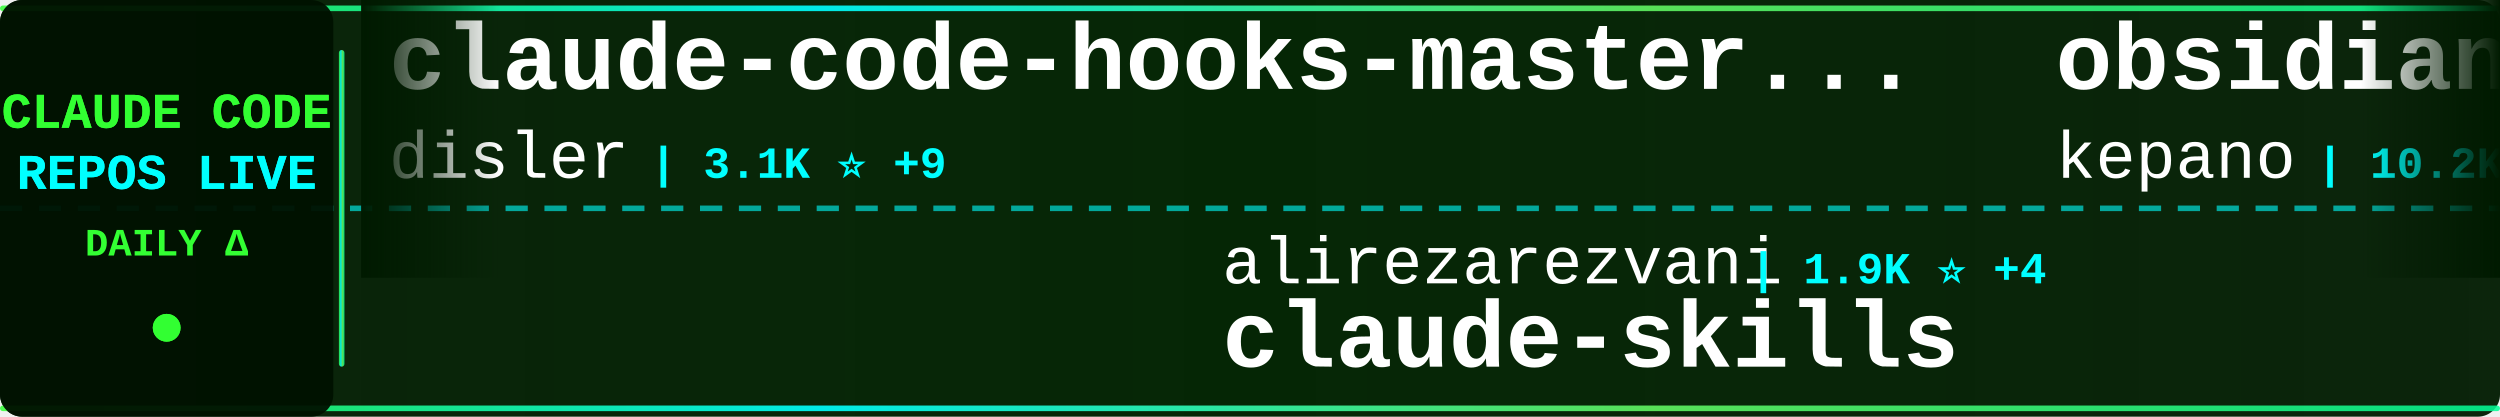
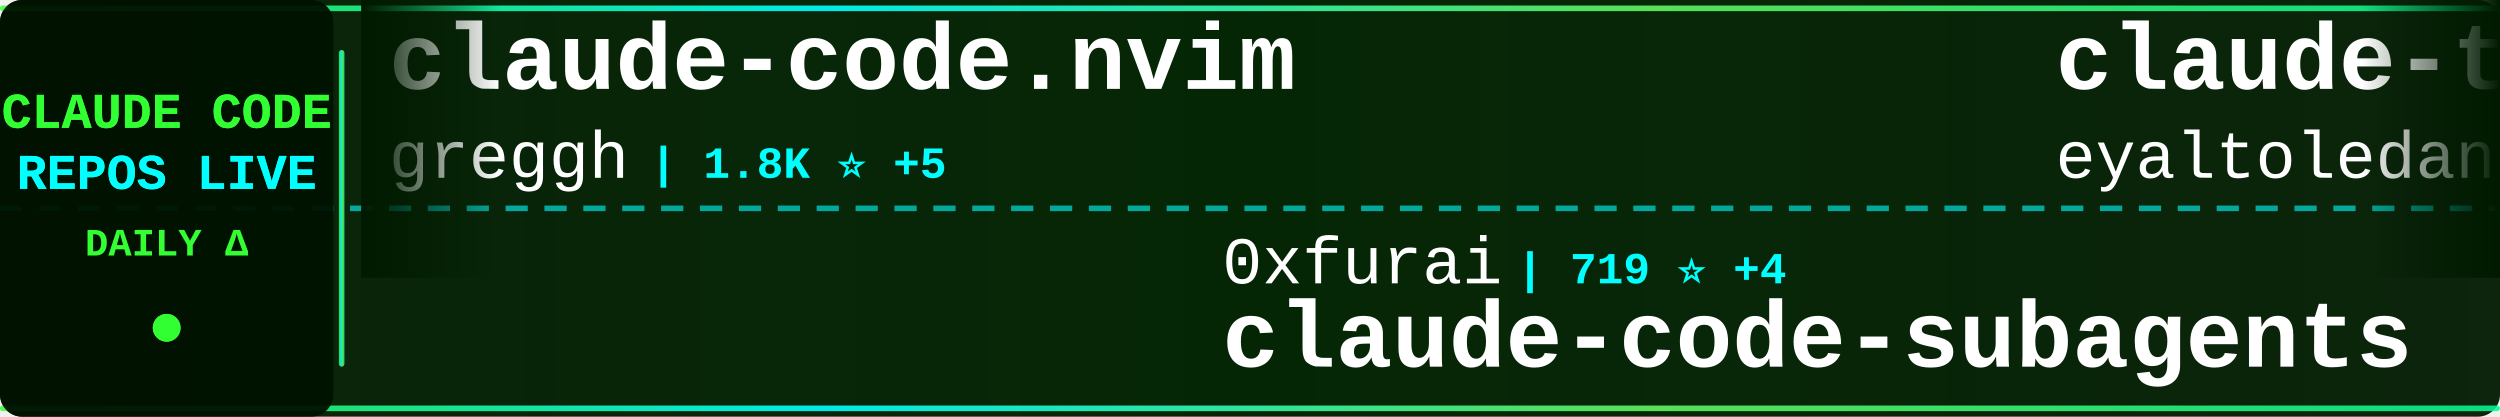
<svg xmlns="http://www.w3.org/2000/svg" width="900" height="150">
  <defs>
    <linearGradient id="tickerBg" x1="0%" y1="0%" x2="100%" y2="0%">
      <stop offset="0%" style="stop-color:#001a00;stop-opacity:0.95" />
      <stop offset="50%" style="stop-color:#002200;stop-opacity:0.98" />
      <stop offset="100%" style="stop-color:#001a00;stop-opacity:0.95" />
    </linearGradient>
    <linearGradient id="borderGrad" x1="0%" y1="0%" x2="100%" y2="0%">
      <stop offset="0%" style="stop-color:#33ff33;stop-opacity:0.85">
        <animate attributeName="stop-opacity" values="0.85;1;0.85" dur="2s" repeatCount="indefinite" />
      </stop>
      <stop offset="33%" style="stop-color:#00ffff;stop-opacity:0.9">
        <animate attributeName="stop-opacity" values="0.9;1;0.9" dur="2.2s" repeatCount="indefinite" />
      </stop>
      <stop offset="66%" style="stop-color:#66ff66;stop-opacity:0.85">
        <animate attributeName="stop-opacity" values="0.85;1;0.85" dur="1.8s" repeatCount="indefinite" />
      </stop>
      <stop offset="100%" style="stop-color:#00ff99;stop-opacity:0.85">
        <animate attributeName="stop-opacity" values="0.85;1;0.85" dur="2s" repeatCount="indefinite" />
      </stop>
    </linearGradient>
    <filter id="textGlow">
      <feGaussianBlur stdDeviation="0.1" result="coloredBlur" />
      <feMerge>
        <feMergeNode in="coloredBlur" />
        <feMergeNode in="SourceGraphic" />
      </feMerge>
    </filter>
    <filter id="metricGlow">
      <feGaussianBlur stdDeviation="0.2" result="coloredBlur" />
      <feMerge>
        <feMergeNode in="coloredBlur" />
        <feMergeNode in="SourceGraphic" />
      </feMerge>
    </filter>
    <linearGradient id="leftFade" x1="0%" y1="0%" x2="100%" y2="0%">
      <stop offset="0%" style="stop-color:#001a00;stop-opacity:1" />
      <stop offset="100%" style="stop-color:#001a00;stop-opacity:0" />
    </linearGradient>
    <linearGradient id="rightFade" x1="0%" y1="0%" x2="100%" y2="0%">
      <stop offset="0%" style="stop-color:#001a00;stop-opacity:0" />
      <stop offset="100%" style="stop-color:#001a00;stop-opacity:1" />
    </linearGradient>
  </defs>
  <rect width="900" height="150" fill="url(#tickerBg)" rx="8" />
  <rect x="0" y="2" width="900" height="2" fill="url(#borderGrad)" rx="1" />
  <rect x="0" y="146" width="900" height="2" fill="url(#borderGrad)" rx="1" />
  <line x1="0" y1="75" x2="900" y2="75" stroke="#00ffff" stroke-width="2" stroke-dasharray="8 6" opacity="0.6" />
  <rect x="0" y="0" width="120" height="150" fill="#001100" opacity="0.95" rx="8" />
  <text x="60" y="46" font-family="'Courier New', monospace" font-size="18" font-weight="bold" fill="#33ff33" text-anchor="middle" filter="url(#textGlow)">
    CLAUDE CODE
  </text>
  <text x="60" y="68" font-family="'Courier New', monospace" font-size="18" font-weight="bold" fill="#00ffff" text-anchor="middle" filter="url(#textGlow)">
    REPOS LIVE
  </text>
  <text x="60" y="92" font-family="'Courier New', monospace" font-size="14" font-weight="bold" fill="#33ff33" text-anchor="middle">
    DAILY Δ
  </text>
  <circle cx="60" cy="118" r="5" fill="#33ff33" filter="url(#metricGlow)">
    <animate attributeName="r" values="4;6;4" dur="1.5s" repeatCount="indefinite" />
    <animate attributeName="opacity" values="0.6;1;0.6" dur="1.5s" repeatCount="indefinite" />
  </circle>
  <rect x="122" y="18" width="2" height="114" fill="url(#borderGrad)" rx="1" />
  <clipPath id="tickerClip">
    <rect x="130" y="0" width="770" height="150" />
  </clipPath>
  <g clip-path="url(#tickerClip)">
    <g id="tickerItems">
      <animateTransform attributeName="transform" attributeType="XML" type="translate" from="0 0" to="-3000 0" dur="54s" repeatCount="indefinite" />
      <g transform="translate(0, 0)">
-         <text x="140" y="32" font-family="'Courier New', monospace" font-size="34" font-weight="bold" fill="#ffffff">claude-code-hooks-master...</text>
-         <text x="140" y="64" font-family="'Courier New', monospace" font-size="24" font-weight="normal" fill="#ffffff" opacity="1.0">disler</text>
-         <text x="234" y="64" font-family="'Courier New', monospace" font-size="16" font-weight="bold" fill="#00ffff"> | 3.1K ⭐ +9</text>
+         <text x="140" y="32" font-family="'Courier New', monospace" font-size="34" font-weight="bold" fill="#ffffff">claude-code.nvim</text>
+         <text x="140" y="64" font-family="'Courier New', monospace" font-size="24" font-weight="normal" fill="#ffffff" opacity="1.0">greggh</text>
+         <text x="234" y="64" font-family="'Courier New', monospace" font-size="16" font-weight="bold" fill="#00ffff"> | 1.8K ⭐ +5</text>
      </g>
      <g transform="translate(300, 0)">
-         <text x="140" y="102" font-family="'Courier New', monospace" font-size="24" font-weight="normal" fill="#ffffff" opacity="1.0">alirezarezvani</text>
-         <text x="330" y="102" font-family="'Courier New', monospace" font-size="16" font-weight="bold" fill="#00ffff"> | 1.9K ⭐ +4</text>
-         <text x="140" y="132" font-family="'Courier New', monospace" font-size="34" font-weight="bold" fill="#ffffff">claude-skills</text>
+         <text x="140" y="102" font-family="'Courier New', monospace" font-size="24" font-weight="normal" fill="#ffffff" opacity="1.0">0xfurai</text>
+         <text x="246" y="102" font-family="'Courier New', monospace" font-size="16" font-weight="bold" fill="#00ffff"> | 719 ⭐ +4</text>
+         <text x="140" y="132" font-family="'Courier New', monospace" font-size="34" font-weight="bold" fill="#ffffff">claude-code-subagents</text>
      </g>
      <g transform="translate(600, 0)">
-         <text x="140" y="32" font-family="'Courier New', monospace" font-size="34" font-weight="bold" fill="#ffffff">obsidian-skills</text>
-         <text x="140" y="64" font-family="'Courier New', monospace" font-size="24" font-weight="normal" fill="#ffffff" opacity="1.0">kepano</text>
-         <text x="234" y="64" font-family="'Courier New', monospace" font-size="16" font-weight="bold" fill="#00ffff"> | 10.2K ⭐ +56</text>
+         <text x="140" y="32" font-family="'Courier New', monospace" font-size="34" font-weight="bold" fill="#ffffff">claude-task-master</text>
+         <text x="140" y="64" font-family="'Courier New', monospace" font-size="24" font-weight="normal" fill="#ffffff" opacity="1.0">eyaltoledano</text>
+         <text x="306" y="64" font-family="'Courier New', monospace" font-size="16" font-weight="bold" fill="#00ffff"> | 25.5K ⭐ +13</text>
      </g>
      <g transform="translate(900, 0)">
-         <text x="140" y="102" font-family="'Courier New', monospace" font-size="24" font-weight="normal" fill="#ffffff" opacity="1.0">opactorai</text>
-         <text x="270" y="102" font-family="'Courier New', monospace" font-size="16" font-weight="bold" fill="#00ffff"> | 3.7K ⭐ +4</text>
-         <text x="140" y="132" font-family="'Courier New', monospace" font-size="34" font-weight="bold" fill="#ffffff">Claudable</text>
+         <text x="140" y="102" font-family="'Courier New', monospace" font-size="24" font-weight="normal" fill="#ffffff" opacity="1.0">sugyan</text>
+         <text x="234" y="102" font-family="'Courier New', monospace" font-size="16" font-weight="bold" fill="#00ffff"> | 925 ⭐ +2</text>
+         <text x="140" y="132" font-family="'Courier New', monospace" font-size="34" font-weight="bold" fill="#ffffff">claude-code-webui</text>
      </g>
      <g transform="translate(1200, 0)">
-         <text x="140" y="32" font-family="'Courier New', monospace" font-size="34" font-weight="bold" fill="#ffffff">claude-code-workflows</text>
-         <text x="140" y="64" font-family="'Courier New', monospace" font-size="24" font-weight="normal" fill="#ffffff" opacity="1.0">OneRedOak</text>
-         <text x="270" y="64" font-family="'Courier New', monospace" font-size="16" font-weight="bold" fill="#00ffff"> | 3.6K ⭐ +4</text>
+         <text x="140" y="32" font-family="'Courier New', monospace" font-size="34" font-weight="bold" fill="#ffffff">claude-agent-sdk-python</text>
+         <text x="140" y="64" font-family="'Courier New', monospace" font-size="24" font-weight="normal" fill="#ffffff" opacity="1.0">anthropics</text>
+         <text x="282" y="64" font-family="'Courier New', monospace" font-size="16" font-weight="bold" fill="#00ffff"> | 4.9K ⭐ +13</text>
      </g>
      <g transform="translate(1500, 0)">
        <text x="140" y="102" font-family="'Courier New', monospace" font-size="24" font-weight="normal" fill="#ffffff" opacity="1.0">anthropics</text>
-         <text x="282" y="102" font-family="'Courier New', monospace" font-size="16" font-weight="bold" fill="#00ffff"> | 72.6K ⭐ +436</text>
-         <text x="140" y="132" font-family="'Courier New', monospace" font-size="34" font-weight="bold" fill="#ffffff">skills</text>
+         <text x="282" y="102" font-family="'Courier New', monospace" font-size="16" font-weight="bold" fill="#00ffff"> | 68.3K ⭐ +298</text>
+         <text x="140" y="132" font-family="'Courier New', monospace" font-size="34" font-weight="bold" fill="#ffffff">claude-code</text>
      </g>
      <g transform="translate(1800, 0)">
-         <text x="140" y="32" font-family="'Courier New', monospace" font-size="34" font-weight="bold" fill="#ffffff">learn-claude-code</text>
-         <text x="140" y="64" font-family="'Courier New', monospace" font-size="24" font-weight="normal" fill="#ffffff" opacity="1.0">shareAI-lab</text>
-         <text x="294" y="64" font-family="'Courier New', monospace" font-size="16" font-weight="bold" fill="#00ffff"> | 17.3K ⭐ +43</text>
+         <text x="140" y="32" font-family="'Courier New', monospace" font-size="34" font-weight="bold" fill="#ffffff">claude-code-router</text>
+         <text x="140" y="64" font-family="'Courier New', monospace" font-size="24" font-weight="normal" fill="#ffffff" opacity="1.0">musistudio</text>
+         <text x="282" y="64" font-family="'Courier New', monospace" font-size="16" font-weight="bold" fill="#00ffff"> | 28.1K ⭐ +40</text>
      </g>
      <g transform="translate(2100, 0)">
-         <text x="140" y="102" font-family="'Courier New', monospace" font-size="24" font-weight="normal" fill="#ffffff" opacity="1.0">ghuntley</text>
-         <text x="258" y="102" font-family="'Courier New', monospace" font-size="16" font-weight="bold" fill="#00ffff"> | 839 ⭐ +1</text>
-         <text x="140" y="132" font-family="'Courier New', monospace" font-size="34" font-weight="bold" fill="#ffffff">claude-code-source-code-...</text>
+         <text x="140" y="102" font-family="'Courier New', monospace" font-size="24" font-weight="normal" fill="#ffffff" opacity="1.0">JessyTsui</text>
+         <text x="270" y="102" font-family="'Courier New', monospace" font-size="16" font-weight="bold" fill="#00ffff"> | 1.1K ⭐ +6</text>
+         <text x="140" y="132" font-family="'Courier New', monospace" font-size="34" font-weight="bold" fill="#ffffff">Claude-Code-Remote</text>
      </g>
      <g transform="translate(2400, 0)">
-         <text x="140" y="32" font-family="'Courier New', monospace" font-size="34" font-weight="bold" fill="#ffffff">compound-engineering-plu...</text>
-         <text x="140" y="64" font-family="'Courier New', monospace" font-size="24" font-weight="normal" fill="#ffffff" opacity="1.0">EveryInc</text>
-         <text x="258" y="64" font-family="'Courier New', monospace" font-size="16" font-weight="bold" fill="#00ffff"> | 9.3K ⭐ +56</text>
+         <text x="140" y="32" font-family="'Courier New', monospace" font-size="34" font-weight="bold" fill="#ffffff">claude-code-docs</text>
+         <text x="140" y="64" font-family="'Courier New', monospace" font-size="24" font-weight="normal" fill="#ffffff" opacity="1.0">ericbuess</text>
+         <text x="270" y="64" font-family="'Courier New', monospace" font-size="16" font-weight="bold" fill="#00ffff"> | 695 ⭐ +4</text>
      </g>
      <g transform="translate(2700, 0)">
-         <text x="140" y="102" font-family="'Courier New', monospace" font-size="24" font-weight="normal" fill="#ffffff" opacity="1.0">pedrohcgs</text>
-         <text x="270" y="102" font-family="'Courier New', monospace" font-size="16" font-weight="bold" fill="#00ffff"> | 353 ⭐ +7</text>
-         <text x="140" y="132" font-family="'Courier New', monospace" font-size="34" font-weight="bold" fill="#ffffff">claude-code-my-workflow</text>
+         <text x="140" y="102" font-family="'Courier New', monospace" font-size="24" font-weight="normal" fill="#ffffff" opacity="1.0">fuergaosi233</text>
+         <text x="306" y="102" font-family="'Courier New', monospace" font-size="16" font-weight="bold" fill="#00ffff"> | 2.0K ⭐ +3</text>
+         <text x="140" y="132" font-family="'Courier New', monospace" font-size="34" font-weight="bold" fill="#ffffff">claude-code-proxy</text>
      </g>
      <g transform="translate(3000, 0)">
-         <text x="140" y="32" font-family="'Courier New', monospace" font-size="34" font-weight="bold" fill="#ffffff">claude-code-hooks-master...</text>
-         <text x="140" y="64" font-family="'Courier New', monospace" font-size="24" font-weight="normal" fill="#ffffff" opacity="1.0">disler</text>
-         <text x="234" y="64" font-family="'Courier New', monospace" font-size="16" font-weight="bold" fill="#00ffff"> | 3.1K ⭐ +9</text>
+         <text x="140" y="32" font-family="'Courier New', monospace" font-size="34" font-weight="bold" fill="#ffffff">claude-code.nvim</text>
+         <text x="140" y="64" font-family="'Courier New', monospace" font-size="24" font-weight="normal" fill="#ffffff" opacity="1.0">greggh</text>
+         <text x="234" y="64" font-family="'Courier New', monospace" font-size="16" font-weight="bold" fill="#00ffff"> | 1.8K ⭐ +5</text>
      </g>
      <g transform="translate(3300, 0)">
-         <text x="140" y="102" font-family="'Courier New', monospace" font-size="24" font-weight="normal" fill="#ffffff" opacity="1.0">alirezarezvani</text>
-         <text x="330" y="102" font-family="'Courier New', monospace" font-size="16" font-weight="bold" fill="#00ffff"> | 1.9K ⭐ +4</text>
-         <text x="140" y="132" font-family="'Courier New', monospace" font-size="34" font-weight="bold" fill="#ffffff">claude-skills</text>
+         <text x="140" y="102" font-family="'Courier New', monospace" font-size="24" font-weight="normal" fill="#ffffff" opacity="1.0">0xfurai</text>
+         <text x="246" y="102" font-family="'Courier New', monospace" font-size="16" font-weight="bold" fill="#00ffff"> | 719 ⭐ +4</text>
+         <text x="140" y="132" font-family="'Courier New', monospace" font-size="34" font-weight="bold" fill="#ffffff">claude-code-subagents</text>
      </g>
      <g transform="translate(3600, 0)">
-         <text x="140" y="32" font-family="'Courier New', monospace" font-size="34" font-weight="bold" fill="#ffffff">obsidian-skills</text>
-         <text x="140" y="64" font-family="'Courier New', monospace" font-size="24" font-weight="normal" fill="#ffffff" opacity="1.0">kepano</text>
-         <text x="234" y="64" font-family="'Courier New', monospace" font-size="16" font-weight="bold" fill="#00ffff"> | 10.2K ⭐ +56</text>
+         <text x="140" y="32" font-family="'Courier New', monospace" font-size="34" font-weight="bold" fill="#ffffff">claude-task-master</text>
+         <text x="140" y="64" font-family="'Courier New', monospace" font-size="24" font-weight="normal" fill="#ffffff" opacity="1.0">eyaltoledano</text>
+         <text x="306" y="64" font-family="'Courier New', monospace" font-size="16" font-weight="bold" fill="#00ffff"> | 25.5K ⭐ +13</text>
      </g>
      <g transform="translate(3900, 0)">
-         <text x="140" y="102" font-family="'Courier New', monospace" font-size="24" font-weight="normal" fill="#ffffff" opacity="1.0">opactorai</text>
-         <text x="270" y="102" font-family="'Courier New', monospace" font-size="16" font-weight="bold" fill="#00ffff"> | 3.7K ⭐ +4</text>
-         <text x="140" y="132" font-family="'Courier New', monospace" font-size="34" font-weight="bold" fill="#ffffff">Claudable</text>
+         <text x="140" y="102" font-family="'Courier New', monospace" font-size="24" font-weight="normal" fill="#ffffff" opacity="1.0">sugyan</text>
+         <text x="234" y="102" font-family="'Courier New', monospace" font-size="16" font-weight="bold" fill="#00ffff"> | 925 ⭐ +2</text>
+         <text x="140" y="132" font-family="'Courier New', monospace" font-size="34" font-weight="bold" fill="#ffffff">claude-code-webui</text>
      </g>
    </g>
  </g>
  <rect x="130" y="0" width="50" height="100" fill="url(#leftFade)" />
  <rect x="850" y="0" width="50" height="100" fill="url(#rightFade)" />
</svg>
